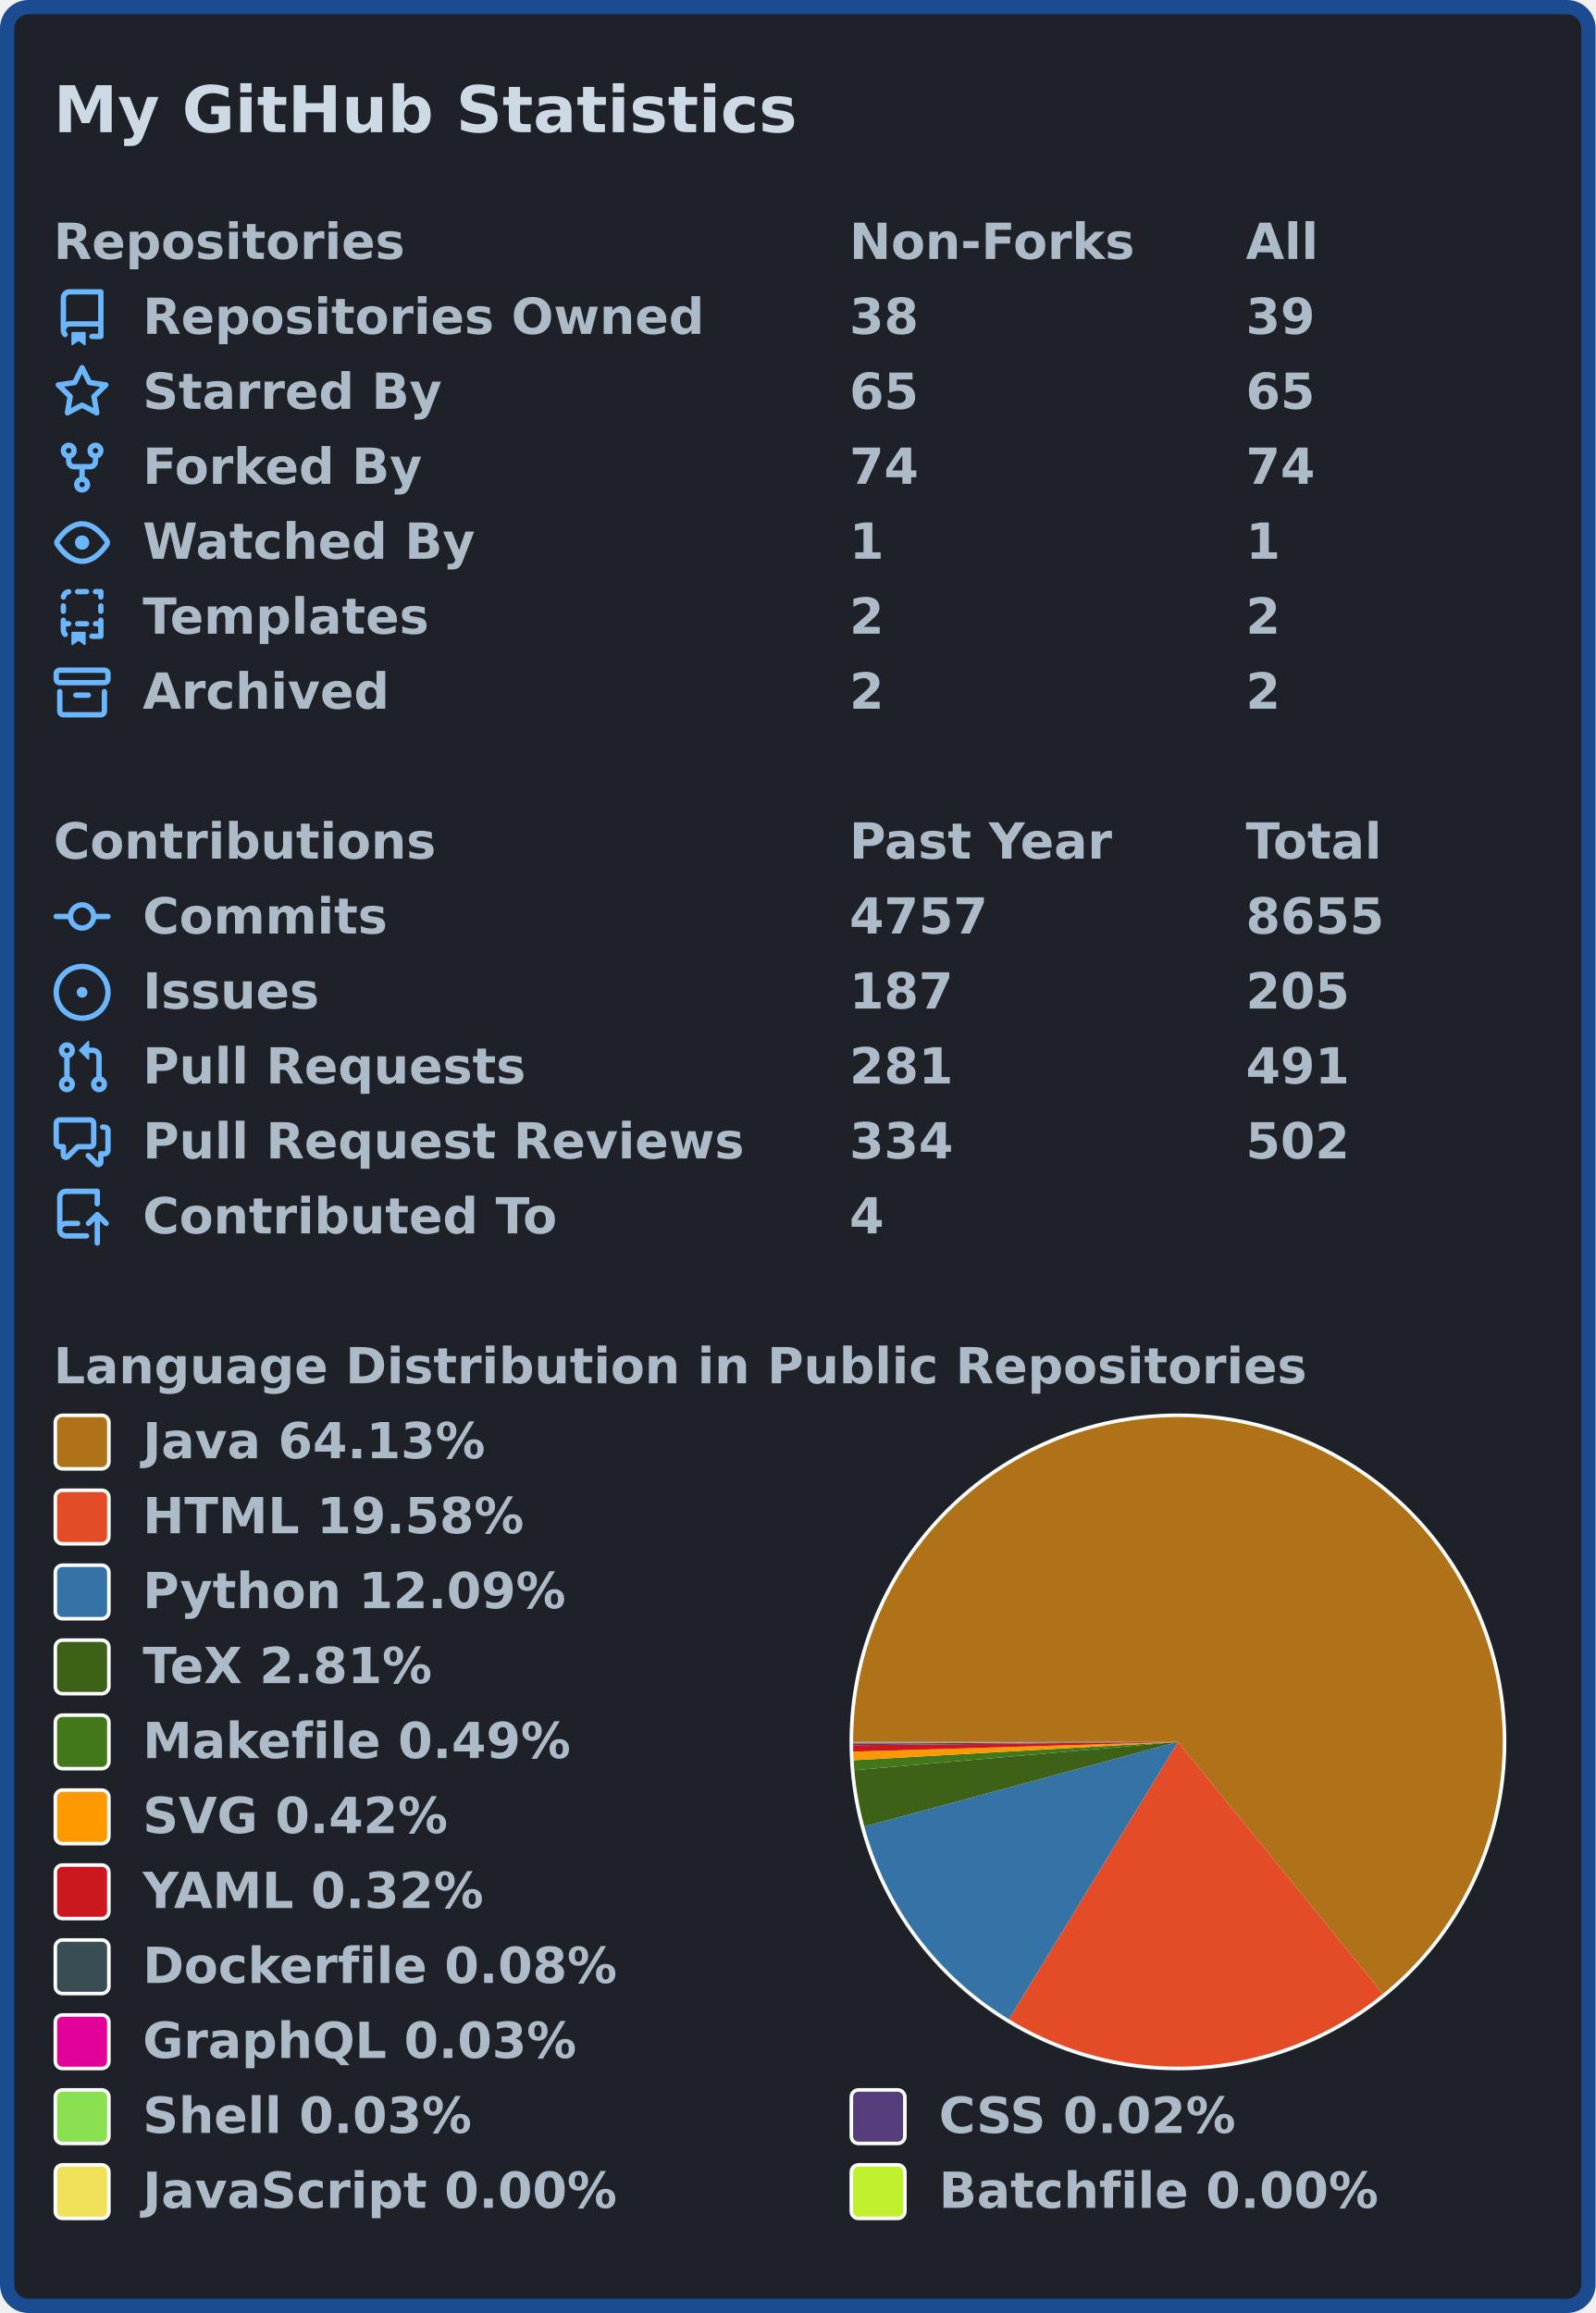
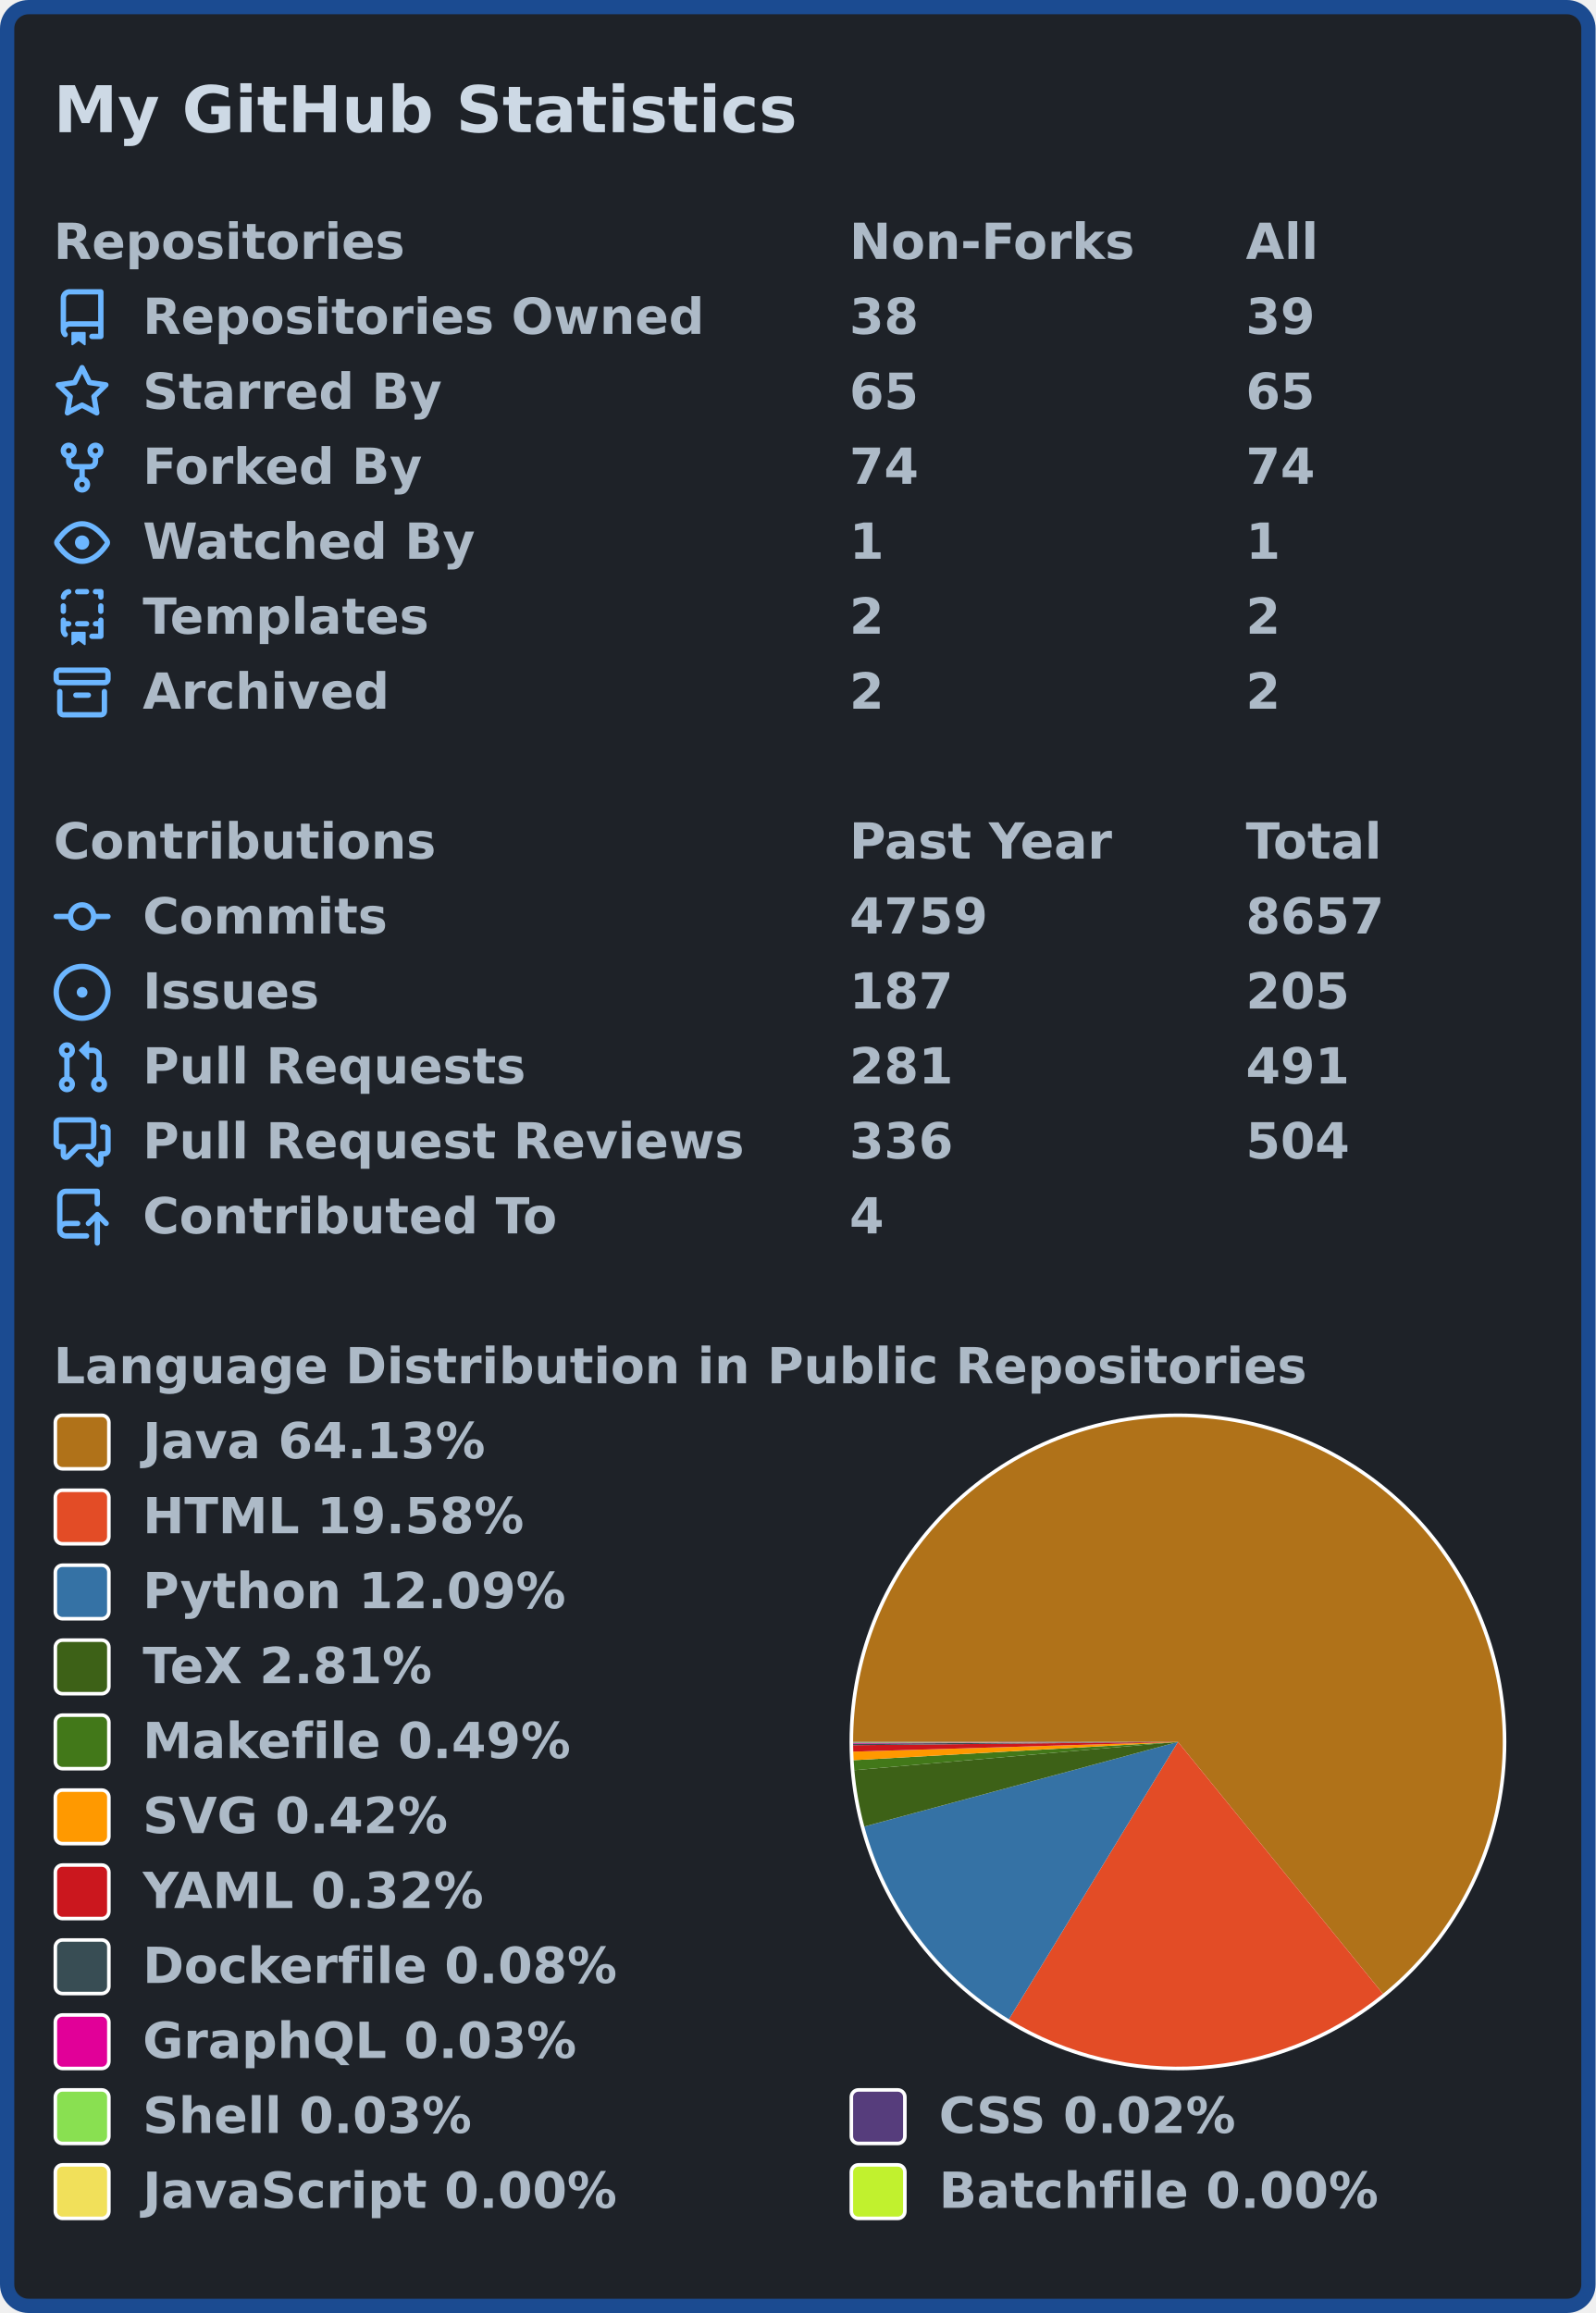
<svg xmlns="http://www.w3.org/2000/svg" width="447" height="648" viewBox="0 0 447 648" lang="en" xml:lang="en">
  <rect x="2" y="2" stroke-width="4" rx="6" width="443" height="644" stroke="#1b4b91" fill="#1e2228" />
  <g font-weight="600" font-size="110pt" font-family="Verdana,Geneva,DejaVu Sans,sans-serif" text-rendering="geometricPrecision">
    <text x="122" y="301" lengthAdjust="spacingAndGlyphs" textLength="1671" transform="scale(0.123)" fill="#cdd9e5">My GitHub Statistics</text>
    <g transform="translate(0, 60)" fill="#adbac7">
      <g transform="translate(15, 0)">
        <g transform="scale(0.095)">
          <text x="0" y="132" textLength="1020" lengthAdjust="spacingAndGlyphs">Repositories</text>
          <text x="2347" y="132" textLength="832" lengthAdjust="spacingAndGlyphs">Non-Forks</text>
          <text x="3516" y="132" textLength="206" lengthAdjust="spacingAndGlyphs">All</text>
        </g>
      </g>
      <g transform="translate(15, 21)">
        <path fill="#6cb6ff" fill-rule="evenodd" d="M2 2.5A2.5 2.5 0 014.5 0h8.75a.75.75 0 01.75.75v12.5a.75.75 0 01-.75.75h-2.5a.75.75 0 110-1.5h1.75v-2h-8a1 1 0 00-.714 1.7.75.75 0 01-1.072 1.05A2.495 2.495 0 012 11.5v-9zm10.5-1V9h-8c-.356 0-.694.074-1 .208V2.5a1 1 0 011-1h8zM5 12.25v3.25a.25.25 0 00.4.2l1.45-1.087a.25.25 0 01.3 0L8.6 15.7a.25.25 0 00.4-.2v-3.25a.25.25 0 00-.25-.25h-3.5a.25.25 0 00-.25.25z" />
        <g transform="scale(0.095)">
          <text lengthAdjust="spacingAndGlyphs" textLength="1650" x="263" y="132">Repositories Owned</text>
          <text lengthAdjust="spacingAndGlyphs" textLength="210" x="2347" y="132">38</text>
          <text lengthAdjust="spacingAndGlyphs" textLength="210" x="3516" y="132">39</text>
        </g>
      </g>
      <g transform="translate(15, 42)">
        <path fill="#6cb6ff" fill-rule="evenodd" d="M8 .25a.75.75 0 01.673.418l1.882 3.815 4.21.612a.75.75 0 01.416 1.279l-3.046 2.97.719 4.192a.75.75 0 01-1.088.791L8 12.347l-3.766 1.98a.75.75 0 01-1.088-.79l.72-4.194L.818 6.374a.75.75 0 01.416-1.28l4.21-.611L7.327.668A.75.75 0 018 .25zm0 2.445L6.615 5.5a.75.75 0 01-.564.41l-3.097.45 2.24 2.184a.75.75 0 01.216.664l-.528 3.084 2.769-1.456a.75.75 0 01.698 0l2.77 1.456-.53-3.084a.75.75 0 01.216-.664l2.24-2.183-3.096-.45a.75.75 0 01-.564-.41L8 2.694v.001z" />
        <g transform="scale(0.095)">
          <text lengthAdjust="spacingAndGlyphs" textLength="874" x="263" y="132">Starred By</text>
          <text lengthAdjust="spacingAndGlyphs" textLength="210" x="2347" y="132">65</text>
          <text lengthAdjust="spacingAndGlyphs" textLength="210" x="3516" y="132">65</text>
        </g>
      </g>
      <g transform="translate(15, 63)">
        <path fill="#6cb6ff" fill-rule="evenodd" d="M5 3.25a.75.75 0 11-1.5 0 .75.75 0 011.5 0zm0 2.122a2.25 2.25 0 10-1.5 0v.878A2.25 2.25 0 005.75 8.5h1.5v2.128a2.251 2.251 0 101.5 0V8.5h1.5a2.25 2.25 0 002.25-2.25v-.878a2.25 2.25 0 10-1.5 0v.878a.75.75 0 01-.75.75h-4.5A.75.75 0 015 6.25v-.878zm3.75 7.378a.75.75 0 11-1.5 0 .75.75 0 011.5 0zm3-8.75a.75.75 0 100-1.5.75.75 0 000 1.5z" />
        <g transform="scale(0.095)">
          <text lengthAdjust="spacingAndGlyphs" textLength="828" x="263" y="132">Forked By</text>
          <text lengthAdjust="spacingAndGlyphs" textLength="210" x="2347" y="132">74</text>
          <text lengthAdjust="spacingAndGlyphs" textLength="210" x="3516" y="132">74</text>
        </g>
      </g>
      <g transform="translate(15, 84)">
        <path fill="#6cb6ff" fill-rule="evenodd" d="M1.679 7.932c.412-.621 1.242-1.75 2.366-2.717C5.175 4.242 6.527 3.5 8 3.5c1.473 0 2.824.742 3.955 1.715 1.124.967 1.954 2.096 2.366 2.717a.119.119 0 010 .136c-.412.621-1.242 1.75-2.366 2.717C10.825 11.758 9.473 12.5 8 12.5c-1.473 0-2.824-.742-3.955-1.715C2.92 9.818 2.09 8.69 1.679 8.068a.119.119 0 010-.136zM8 2c-1.981 0-3.67.992-4.933 2.078C1.797 5.169.88 6.423.43 7.1a1.619 1.619 0 000 1.798c.45.678 1.367 1.932 2.637 3.024C4.329 13.008 6.019 14 8 14c1.981 0 3.67-.992 4.933-2.078 1.27-1.091 2.187-2.345 2.637-3.023a1.619 1.619 0 000-1.798c-.45-.678-1.367-1.932-2.637-3.023C11.671 2.992 9.981 2 8 2zm0 8a2 2 0 100-4 2 2 0 000 4z" />
        <g transform="scale(0.095)">
          <text lengthAdjust="spacingAndGlyphs" textLength="993" x="263" y="132">Watched By</text>
          <text lengthAdjust="spacingAndGlyphs" textLength="105" x="2347" y="132">1</text>
          <text lengthAdjust="spacingAndGlyphs" textLength="105" x="3516" y="132">1</text>
        </g>
      </g>
      <g transform="translate(15, 105)">
        <path fill="#6cb6ff" fill-rule="evenodd" d="M6 .75A.75.75 0 016.75 0h2.5a.75.75 0 010 1.5h-2.5A.75.75 0 016 .75zm5 0a.75.75 0 01.75-.75h1.5a.75.75 0 01.75.75v1.5a.75.75 0 01-1.5 0V1.5h-.75A.75.75 0 0111 .75zM4.992.662a.75.75 0 01-.636.848c-.436.063-.783.41-.846.846a.75.75 0 01-1.485-.212A2.501 2.501 0 014.144.025a.75.75 0 01.848.637zM2.75 4a.75.75 0 01.75.75v1.5a.75.75 0 01-1.5 0v-1.5A.75.75 0 012.75 4zm10.5 0a.75.75 0 01.75.75v1.5a.75.75 0 01-1.5 0v-1.5a.75.75 0 01.75-.75zM2.75 8a.75.75 0 01.75.75v.268A1.72 1.72 0 013.75 9h.5a.75.75 0 010 1.5h-.5a.25.25 0 00-.25.25v.75c0 .28.114.532.3.714a.75.75 0 01-1.05 1.072A2.495 2.495 0 012 11.5V8.75A.75.75 0 012.75 8zm10.5 0a.75.75 0 01.75.75v4.5a.75.75 0 01-.75.75h-2.5a.75.75 0 010-1.5h1.75v-2h-.75a.75.75 0 010-1.5h.75v-.25a.75.75 0 01.75-.75zM6 9.75A.75.75 0 016.75 9h2.5a.75.75 0 010 1.5h-2.5A.75.75 0 016 9.75zm-1 2.5v3.25a.25.25 0 00.4.2l1.45-1.087a.25.25 0 01.3 0L8.6 15.7a.25.25 0 00.4-.2v-3.25a.25.25 0 00-.25-.25h-3.5a.25.25 0 00-.25.25z" />
        <g transform="scale(0.095)">
          <text lengthAdjust="spacingAndGlyphs" textLength="868" x="263" y="132">Templates</text>
          <text lengthAdjust="spacingAndGlyphs" textLength="105" x="2347" y="132">2</text>
          <text lengthAdjust="spacingAndGlyphs" textLength="105" x="3516" y="132">2</text>
        </g>
      </g>
      <g transform="translate(15, 126)">
        <path fill="#6cb6ff" fill-rule="evenodd" d="M1.75 2.5a.25.25 0 00-.25.25v1.5c0 .138.112.25.25.25h12.5a.25.25 0 00.25-.25v-1.5a.25.25 0 00-.25-.25H1.75zM0 2.75C0 1.784.784 1 1.75 1h12.5c.966 0 1.75.784 1.75 1.75v1.5A1.75 1.75 0 0114.25 6H1.75A1.75 1.75 0 010 4.25v-1.5zM1.75 7a.75.75 0 01.75.75v5.5c0 .138.112.25.25.25h10.5a.25.25 0 00.25-.25v-5.5a.75.75 0 111.5 0v5.5A1.75 1.75 0 0113.25 15H2.75A1.75 1.75 0 011 13.25v-5.5A.75.75 0 011.75 7zm4.5 1a.75.75 0 000 1.5h3.5a.75.75 0 100-1.5h-3.5z" />
        <g transform="scale(0.095)">
          <text lengthAdjust="spacingAndGlyphs" textLength="726" x="263" y="132">Archived</text>
          <text lengthAdjust="spacingAndGlyphs" textLength="105" x="2347" y="132">2</text>
          <text lengthAdjust="spacingAndGlyphs" textLength="105" x="3516" y="132">2</text>
        </g>
      </g>
    </g>
    <g transform="translate(0, 228)" fill="#adbac7">
      <g transform="translate(15, 0)">
        <g transform="scale(0.095)">
          <text x="0" y="132" textLength="1112" lengthAdjust="spacingAndGlyphs">Contributions</text>
          <text x="2347" y="132" textLength="774" lengthAdjust="spacingAndGlyphs">Past Year</text>
          <text x="3516" y="132" textLength="414" lengthAdjust="spacingAndGlyphs">Total</text>
        </g>
      </g>
      <g transform="translate(15, 21)">
        <path fill="#6cb6ff" fill-rule="evenodd" d="M10.5 7.75a2.5 2.5 0 11-5 0 2.5 2.5 0 015 0zm1.43.75a4.002 4.002 0 01-7.86 0H.75a.75.75 0 110-1.5h3.32a4.001 4.001 0 017.86 0h3.32a.75.75 0 110 1.5h-3.32z" />
        <g transform="scale(0.095)">
          <text lengthAdjust="spacingAndGlyphs" textLength="734" x="263" y="132">Commits</text>
-           <text lengthAdjust="spacingAndGlyphs" textLength="420" x="2347" y="132">4757</text>
-           <text lengthAdjust="spacingAndGlyphs" textLength="420" x="3516" y="132">8655</text>
+           <text lengthAdjust="spacingAndGlyphs" textLength="420" x="2347" y="132">4759</text>
+           <text lengthAdjust="spacingAndGlyphs" textLength="420" x="3516" y="132">8657</text>
        </g>
      </g>
      <g transform="translate(15, 42)">
        <path fill="#6cb6ff" d="M8 9.5a1.5 1.5 0 100-3 1.5 1.5 0 000 3z" />
        <path fill="#6cb6ff" fill-rule="evenodd" d="M8 0a8 8 0 100 16A8 8 0 008 0zM1.5 8a6.5 6.5 0 1113 0 6.5 6.5 0 01-13 0z" />
        <g transform="scale(0.095)">
          <text lengthAdjust="spacingAndGlyphs" textLength="512" x="263" y="132">Issues</text>
          <text lengthAdjust="spacingAndGlyphs" textLength="315" x="2347" y="132">187</text>
          <text lengthAdjust="spacingAndGlyphs" textLength="315" x="3516" y="132">205</text>
        </g>
      </g>
      <g transform="translate(15, 63)">
        <path fill="#6cb6ff" fill-rule="evenodd" d="M7.177 3.073L9.573.677A.25.25 0 0110 .854v4.792a.25.25 0 01-.427.177L7.177 3.427a.25.25 0 010-.354zM3.75 2.5a.75.75 0 100 1.5.75.75 0 000-1.5zm-2.25.75a2.25 2.25 0 113 2.122v5.256a2.251 2.251 0 11-1.5 0V5.372A2.25 2.25 0 011.5 3.25zM11 2.5h-1V4h1a1 1 0 011 1v5.628a2.251 2.251 0 101.5 0V5A2.5 2.5 0 0011 2.5zm1 10.25a.75.75 0 111.5 0 .75.75 0 01-1.5 0zM3.75 12a.75.75 0 100 1.5.75.75 0 000-1.5z" />
        <g transform="scale(0.095)">
          <text lengthAdjust="spacingAndGlyphs" textLength="1113" x="263" y="132">Pull Requests</text>
          <text lengthAdjust="spacingAndGlyphs" textLength="315" x="2347" y="132">281</text>
          <text lengthAdjust="spacingAndGlyphs" textLength="315" x="3516" y="132">491</text>
        </g>
      </g>
      <g transform="translate(15, 84)">
        <path fill="#6cb6ff" fill-rule="evenodd" d="M1.5 2.75a.25.25 0 01.25-.25h8.5a.25.25 0 01.25.25v5.5a.25.25 0 01-.25.25h-3.5a.75.75 0 00-.53.22L3.5 11.44V9.25a.75.75 0 00-.75-.75h-1a.25.25 0 01-.25-.25v-5.5zM1.75 1A1.75 1.75 0 000 2.75v5.5C0 9.216.784 10 1.75 10H2v1.543a1.457 1.457 0 002.487 1.03L7.061 10h3.189A1.75 1.75 0 0012 8.25v-5.5A1.75 1.75 0 0010.25 1h-8.5zM14.5 4.75a.25.25 0 00-.25-.25h-.5a.75.75 0 110-1.5h.5c.966 0 1.75.784 1.75 1.75v5.5A1.75 1.75 0 0114.25 12H14v1.543a1.457 1.457 0 01-2.487 1.03L9.22 12.28a.75.75 0 111.06-1.06l2.22 2.22v-2.19a.75.75 0 01.75-.75h1a.25.25 0 00.25-.25v-5.5z" />
        <g transform="scale(0.095)">
          <text lengthAdjust="spacingAndGlyphs" textLength="1762" x="263" y="132">Pull Request Reviews</text>
-           <text lengthAdjust="spacingAndGlyphs" textLength="315" x="2347" y="132">334</text>
-           <text lengthAdjust="spacingAndGlyphs" textLength="315" x="3516" y="132">502</text>
+           <text lengthAdjust="spacingAndGlyphs" textLength="315" x="2347" y="132">336</text>
+           <text lengthAdjust="spacingAndGlyphs" textLength="315" x="3516" y="132">504</text>
        </g>
      </g>
      <g transform="translate(15, 105)">
        <path fill="#6cb6ff" fill-rule="evenodd" d="M1 2.5A2.5 2.5 0 013.5 0h8.75a.75.75 0 01.75.75v3.5a.75.75 0 01-1.5 0V1.5h-8a1 1 0 00-1 1v6.708A2.492 2.492 0 013.5 9h3.25a.75.75 0 010 1.5H3.5a1 1 0 100 2h5.75a.75.75 0 010 1.5H3.5A2.5 2.5 0 011 11.5v-9zm13.23 7.79a.75.75 0 001.06-1.06l-2.505-2.505a.75.75 0 00-1.06 0L9.22 9.229a.75.75 0 001.06 1.061l1.225-1.224v6.184a.75.75 0 001.5 0V9.066l1.224 1.224z" />
        <g transform="scale(0.095)">
          <text lengthAdjust="spacingAndGlyphs" textLength="1234" x="263" y="132">Contributed To</text>
          <text lengthAdjust="spacingAndGlyphs" textLength="105" x="2347" y="132">4</text>
        </g>
      </g>
    </g>
    <g transform="translate(0, 375)" fill="#adbac7">
      <g transform="translate(15, 0)">
        <g transform="scale(0.095)">
          <text x="0" y="132" textLength="3652" lengthAdjust="spacingAndGlyphs">Language Distribution in Public Repositories</text>
        </g>
      </g>
      <g transform="translate(238, 21)">
        <circle cx="92" cy="92" r="92" fill="#ffffff" />
      </g>
      <g transform="translate(239, 22)">
        <g>
          <path fill-rule="evenodd" fill="#b07219" d="M 0.0,91 A 91 91 0 1 1 148.437 161.583 L 91,91 Z" />
          <path fill-rule="evenodd" fill="#e34c26" d="M 148.437,161.583 A 91 91 0 0 1 43.64 168.705 L 91,91 Z" />
          <path fill-rule="evenodd" fill="#3572A5" d="M 43.64,168.705 A 91 91 0 0 1 3.142 114.707 L 91,91 Z" />
          <path fill-rule="evenodd" fill="#3D6117" d="M 3.142,114.707 A 91 91 0 0 1 0.345 98.919 L 91,91 Z" />
          <path fill-rule="evenodd" fill="#427819" d="M 0.345,98.919 A 91 91 0 0 1 0.145 96.129 L 91,91 Z" />
          <path fill-rule="evenodd" fill="#ff9900" d="M 0.145,96.129 A 91 91 0 0 1 0.041 93.726 L 91,91 Z" />
          <path fill-rule="evenodd" fill="#cb171e" d="M 0.041,93.726 A 91 91 0 0 1 0.005 91.924 L 91,91 Z" />
          <path fill-rule="evenodd" fill="#384d54" d="M 0.005,91.924 A 91 91 0 0 1 0.001 91.481 L 91,91 Z" />
          <path fill-rule="evenodd" fill="#e10098" d="M 0.001,91.481 A 91 91 0 0 1 0.001 91.312 L 91,91 Z" />
          <path fill-rule="evenodd" fill="#89e051" d="M 0.001,91.312 A 91 91 0 0 1 0 91.161 L 91,91 Z" />
          <path fill-rule="evenodd" fill="#563d7c" d="M 0,91.161 A 91 91 0 0 1 3.119239877946711e-06 91.024 L 91,91 Z" />
          <path fill-rule="evenodd" fill="#f1e05a" d="M 3.119239877946711e-06,91.024 A 91 91 0 0 1 3.375216266476855e-07 91.008 L 91,91 Z" />
          <path fill-rule="evenodd" fill="#C1F12E" d="M 3.375216266476855e-07,91.008 A 91 91 0 0 1 0.0 91 L 91,91 Z" />
          <animateTransform attributeName="transform" attributeType="XML" type="rotate" from="0 91 91" to="360 91 91" dur="10s" repeatCount="indefinite" />
        </g>
      </g>
      <g transform="translate(15, 21)">
        <rect x="0.5" y="0.5" rx="2" width="15" height="15" fill="#b07219" stroke-width="1" stroke="#ffffff" />
        <text transform="scale(0.095)" x="263" y="132" textLength="1038" lengthAdjust="spacingAndGlyphs">Java 64.13%</text>
      </g>
      <g transform="translate(15, 42)">
        <rect x="0.5" y="0.5" rx="2" width="15" height="15" fill="#e34c26" stroke-width="1" stroke="#ffffff" />
        <text transform="scale(0.095)" x="263" y="132" textLength="1142" lengthAdjust="spacingAndGlyphs">HTML 19.58%</text>
      </g>
      <g transform="translate(15, 63)">
        <rect x="0.5" y="0.5" rx="2" width="15" height="15" fill="#3572A5" stroke-width="1" stroke="#ffffff" />
        <text transform="scale(0.095)" x="263" y="132" textLength="1254" lengthAdjust="spacingAndGlyphs">Python 12.09%</text>
      </g>
      <g transform="translate(15, 84)">
        <rect x="0.5" y="0.5" rx="2" width="15" height="15" fill="#3D6117" stroke-width="1" stroke="#ffffff" />
        <text transform="scale(0.095)" x="263" y="132" textLength="894" lengthAdjust="spacingAndGlyphs">TeX 2.81%</text>
      </g>
      <g transform="translate(15, 105)">
        <rect x="0.5" y="0.5" rx="2" width="15" height="15" fill="#427819" stroke-width="1" stroke="#ffffff" />
        <text transform="scale(0.095)" x="263" y="132" textLength="1272" lengthAdjust="spacingAndGlyphs">Makefile 0.49%</text>
      </g>
      <g transform="translate(15, 126)">
        <rect x="0.5" y="0.5" rx="2" width="15" height="15" fill="#ff9900" stroke-width="1" stroke="#ffffff" />
        <text transform="scale(0.095)" x="263" y="132" textLength="922" lengthAdjust="spacingAndGlyphs">SVG 0.42%</text>
      </g>
      <g transform="translate(15, 147)">
        <rect x="0.5" y="0.5" rx="2" width="15" height="15" fill="#cb171e" stroke-width="1" stroke="#ffffff" />
        <text transform="scale(0.095)" x="263" y="132" textLength="1026" lengthAdjust="spacingAndGlyphs">YAML 0.32%</text>
      </g>
      <g transform="translate(15, 168)">
        <rect x="0.5" y="0.5" rx="2" width="15" height="15" fill="#384d54" stroke-width="1" stroke="#ffffff" />
        <text transform="scale(0.095)" x="263" y="132" textLength="1414" lengthAdjust="spacingAndGlyphs">Dockerfile 0.08%</text>
      </g>
      <g transform="translate(15, 189)">
        <rect x="0.5" y="0.5" rx="2" width="15" height="15" fill="#e10098" stroke-width="1" stroke="#ffffff" />
        <text transform="scale(0.095)" x="263" y="132" textLength="1305" lengthAdjust="spacingAndGlyphs">GraphQL 0.03%</text>
      </g>
      <g transform="translate(15, 210)">
        <rect x="0.5" y="0.5" rx="2" width="15" height="15" fill="#89e051" stroke-width="1" stroke="#ffffff" />
        <text transform="scale(0.095)" x="263" y="132" textLength="982" lengthAdjust="spacingAndGlyphs">Shell 0.03%</text>
        <rect x="223.5" y="0.5" rx="2" width="15" height="15" fill="#563d7c" stroke-width="1" stroke="#ffffff" />
        <text transform="scale(0.095)" x="2611" y="132" textLength="903" lengthAdjust="spacingAndGlyphs">CSS 0.02%</text>
      </g>
      <g transform="translate(15, 231)">
        <rect x="0.5" y="0.5" rx="2" width="15" height="15" fill="#f1e05a" stroke-width="1" stroke="#ffffff" />
        <text transform="scale(0.095)" x="263" y="132" textLength="1412" lengthAdjust="spacingAndGlyphs">JavaScript 0.00%</text>
        <rect x="223.5" y="0.5" rx="2" width="15" height="15" fill="#C1F12E" stroke-width="1" stroke="#ffffff" />
        <text transform="scale(0.095)" x="2611" y="132" textLength="1304" lengthAdjust="spacingAndGlyphs">Batchfile 0.00%</text>
      </g>
    </g>
  </g>
</svg>
